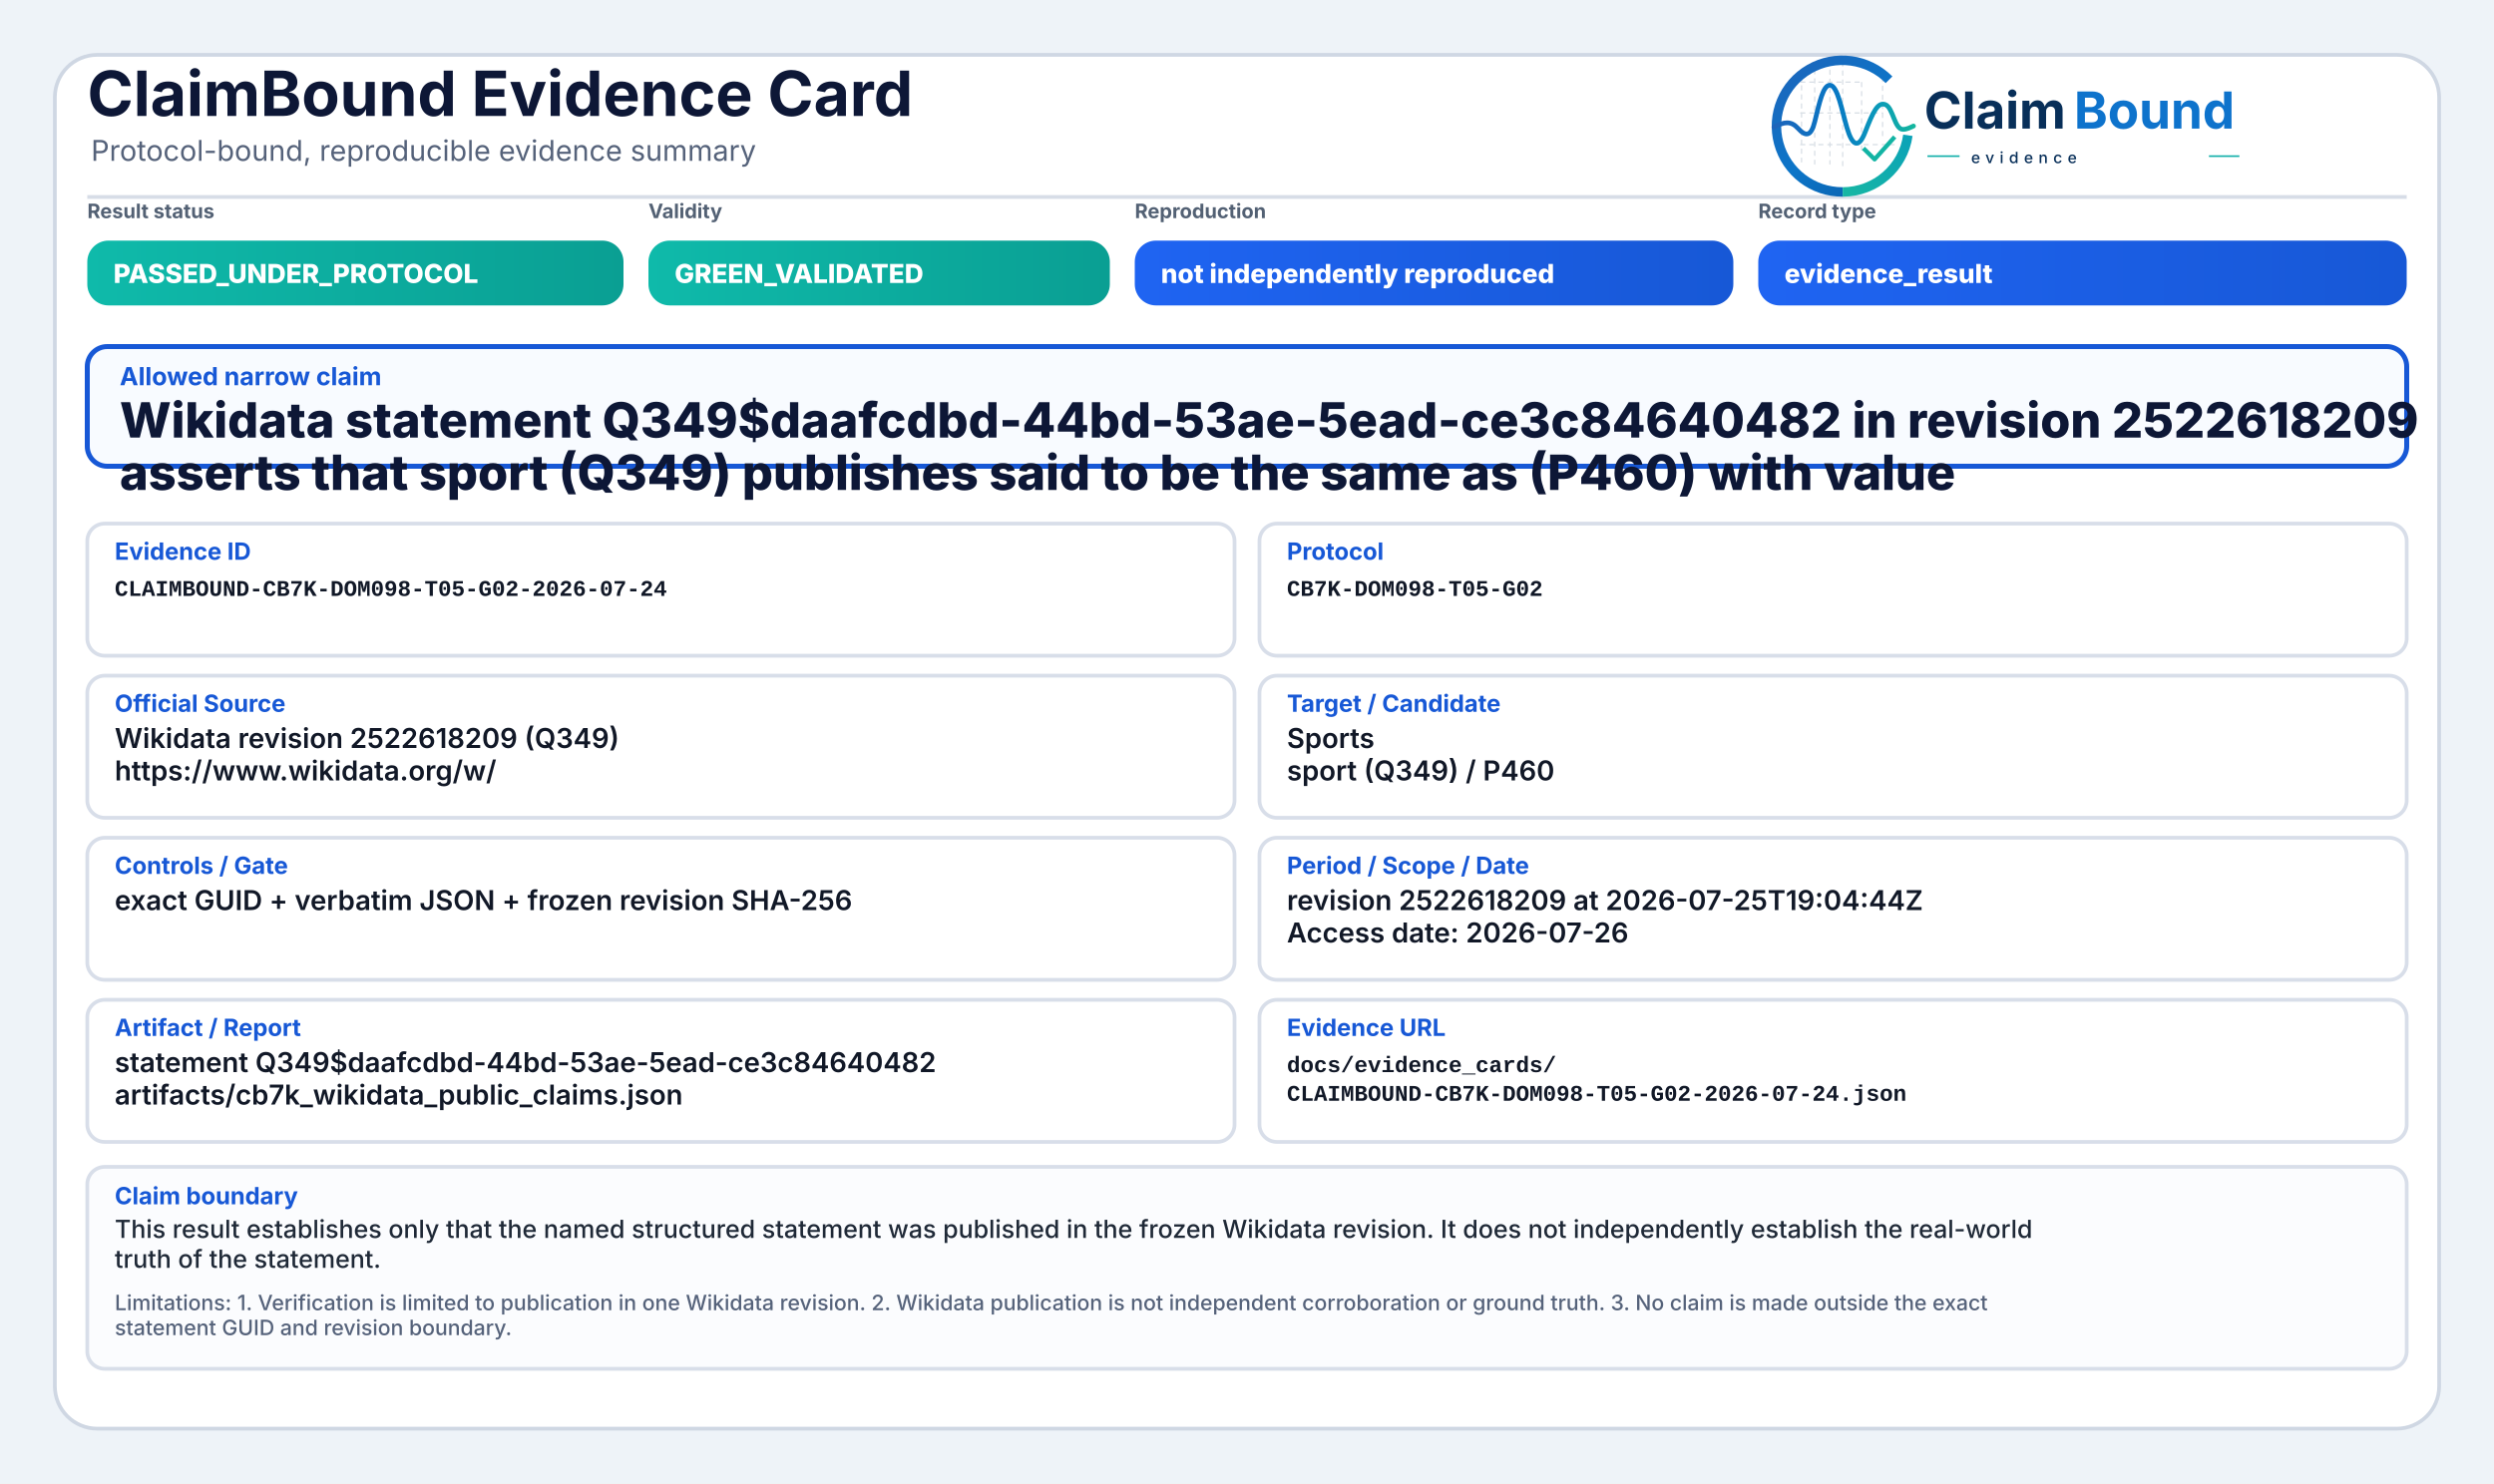
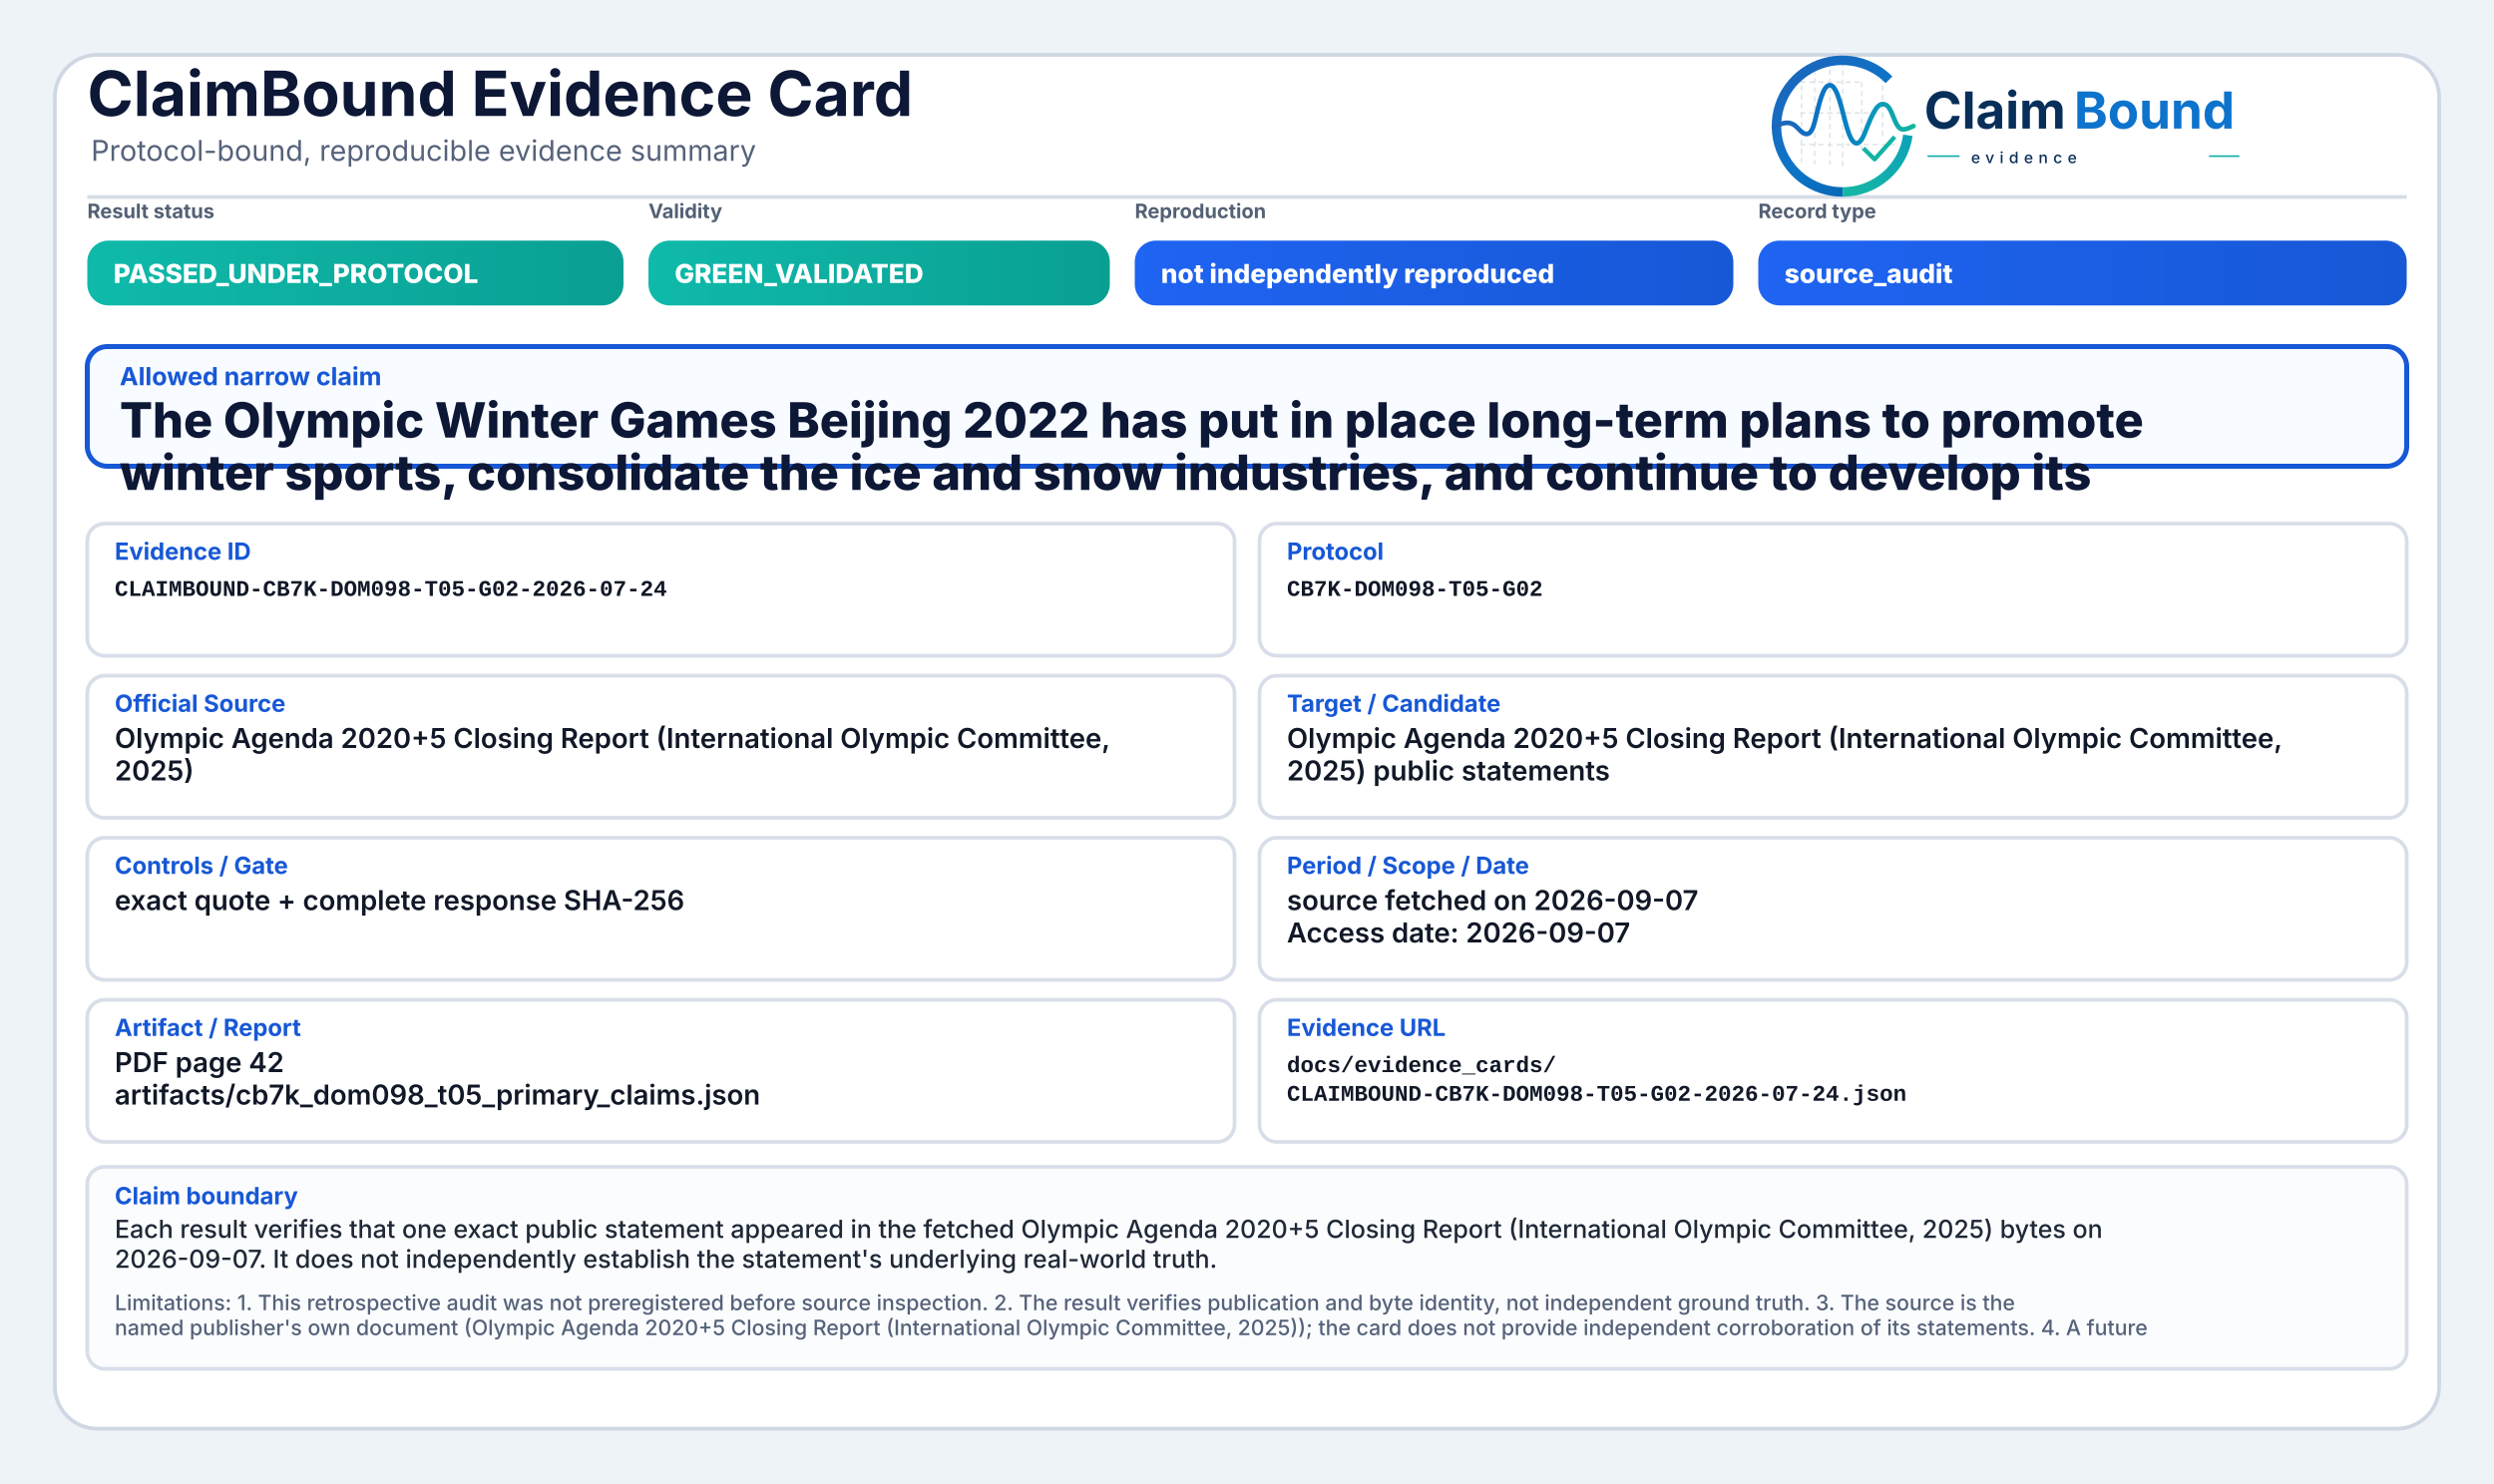
<svg xmlns="http://www.w3.org/2000/svg" width="2000" height="1190" viewBox="0 0 2000 1190" role="img" aria-label="ClaimBound Evidence Card">
  <defs>
    <linearGradient id="greenGrad" x1="0" y1="0" x2="1" y2="0">
      <stop offset="0%" stop-color="#0fbaaa" />
      <stop offset="100%" stop-color="#0a9f93" />
    </linearGradient>
    <linearGradient id="yellowGrad" x1="0" y1="0" x2="1" y2="0">
      <stop offset="0%" stop-color="#fbbf24" />
      <stop offset="100%" stop-color="#d97706" />
    </linearGradient>
    <linearGradient id="amberGrad" x1="0" y1="0" x2="1" y2="0">
      <stop offset="0%" stop-color="#f97316" />
      <stop offset="100%" stop-color="#c2410c" />
    </linearGradient>
    <linearGradient id="redGrad" x1="0" y1="0" x2="1" y2="0">
      <stop offset="0%" stop-color="#ef4444" />
      <stop offset="100%" stop-color="#b91c1c" />
    </linearGradient>
    <linearGradient id="grayGrad" x1="0" y1="0" x2="1" y2="0">
      <stop offset="0%" stop-color="#64748b" />
      <stop offset="100%" stop-color="#475569" />
    </linearGradient>
    <linearGradient id="blueGrad" x1="0" y1="0" x2="1" y2="0">
      <stop offset="0%" stop-color="#1f64f2" />
      <stop offset="100%" stop-color="#1758d6" />
    </linearGradient>
    <linearGradient id="logoRingBlue" x1="73" y1="453" x2="348" y2="793" gradientUnits="userSpaceOnUse">
      <stop offset="0" stop-color="#1E64BA" />
      <stop offset="0.55" stop-color="#0C75C8" />
      <stop offset="1" stop-color="#0A5FAB" />
    </linearGradient>
    <linearGradient id="logoRingTeal" x1="221" y1="792" x2="403" y2="594" gradientUnits="userSpaceOnUse">
      <stop offset="0" stop-color="#18B7A3" />
      <stop offset="1" stop-color="#089EBC" />
    </linearGradient>
    <linearGradient id="logoSignalGradient" x1="61" y1="628" x2="404" y2="628" gradientUnits="userSpaceOnUse">
      <stop offset="0" stop-color="#1E64BA" />
      <stop offset="0.43" stop-color="#0877C4" />
      <stop offset="0.72" stop-color="#0A97BB" />
      <stop offset="1" stop-color="#14B69E" />
    </linearGradient>
  </defs>
  <rect x="0" y="0" width="2000" height="1190" fill="#eef3f8" />
  <rect x="44" y="44" width="1912" height="1102" rx="34" fill="#ffffff" stroke="#cfd7e3" stroke-width="3" />
  <path d="M70 158 H1930" stroke="#d7dde7" stroke-width="3" />
  <text x="70" y="93" font-family="Inter, Segoe UI, Arial, sans-serif" font-size="50" font-weight="750" fill="#0d1736">ClaimBound Evidence Card</text>
  <text x="73" y="129" font-family="Inter, Segoe UI, Arial, sans-serif" font-size="23" font-weight="400" fill="#55627a">Protocol-bound, reproducible evidence summary</text>
  <g aria-label="ClaimBound evidence logo" transform="translate(1415,52) scale(0.33) translate(-40,-478)">
    <g stroke-linecap="butt" stroke-linejoin="round">
      <g stroke="#CBD3DC" stroke-width="3.2" stroke-linecap="round" stroke-dasharray="10 12" opacity="0.72">
        <path d="M130 507V714" />
        <path d="M162 490V719" />
        <path d="M199 491V719" />
        <path d="M230 471V726" />
        <path d="M276 521V690" />
        <path d="M327 508V650" />
        <path d="M128 520H277" />
        <path d="M128 595H327" />
        <path d="M128 672H355" />
      </g>
      <path d="M342.6 514.3A160 160 0 1 0 230 787" fill="none" stroke="url(#logoRingBlue)" stroke-width="23" />
      <path d="M230 787A160 160 0 0 0 388.4 649.3" fill="none" stroke="url(#logoRingTeal)" stroke-width="23" />
      <path d="M63 629.5C87 616.4 104.3 613.6 121.2 632.2C140.7 653.8 153.4 651.6 162.1 616.2C173.8 568.5 182.5 527.5 198.9 527.5C217.5 527.5 228.4 590.6 240.3 630.8C253.4 675.4 268.6 682.8 284.6 641.5C303.5 592.9 315.2 567.6 333.7 574.7C352.6 582 355.7 635.1 376.6 634.9C386.2 634.8 394 630.4 402 626.8" fill="none" stroke="url(#logoSignalGradient)" stroke-width="11.5" stroke-linecap="round" />
      <path d="M284 684.5L307.5 707.7L353 657" fill="none" stroke="#12B4A4" stroke-width="10.5" stroke-linecap="square" />
    </g>
    <text x="428" y="633" font-family="Inter, Segoe UI, Arial, sans-serif" font-size="124" font-weight="750" fill="#082F59" text-rendering="geometricPrecision">Claim</text>
    <text x="792" y="633" font-family="Inter, Segoe UI, Arial, sans-serif" font-size="124" font-weight="750" fill="#0E73CC" text-rendering="geometricPrecision">Bound</text>
    <line x1="436" y1="700" x2="514" y2="700" stroke="#11AFA9" stroke-width="4" />
    <text x="542" y="717" font-family="Inter, Segoe UI, Arial, sans-serif" font-size="38" font-weight="500" letter-spacing="13" fill="#082F59">evidence</text>
    <line x1="1120" y1="700" x2="1194" y2="700" stroke="#11AFA9" stroke-width="4" />
  </g>
  <text x="70" y="175" font-family="Inter, Segoe UI, Arial, sans-serif" font-size="16" font-weight="650" fill="#536174">Result status</text>
  <rect x="70" y="193" width="430" height="52" rx="17" fill="url(#greenGrad)" />
  <text x="91" y="227" font-family="Inter, Segoe UI, Arial, sans-serif" font-size="21" font-weight="800" fill="#ffffff">PASSED_UNDER_PROTOCOL</text>
  <text x="520" y="175" font-family="Inter, Segoe UI, Arial, sans-serif" font-size="16" font-weight="650" fill="#536174">Validity</text>
  <rect x="520" y="193" width="370" height="52" rx="17" fill="url(#greenGrad)" />
  <text x="541" y="227" font-family="Inter, Segoe UI, Arial, sans-serif" font-size="21" font-weight="800" fill="#ffffff">GREEN_VALIDATED</text>
  <text x="910" y="175" font-family="Inter, Segoe UI, Arial, sans-serif" font-size="16" font-weight="650" fill="#536174">Reproduction</text>
  <rect x="910" y="193" width="480" height="52" rx="17" fill="url(#blueGrad)" />
  <text x="931" y="227" font-family="Inter, Segoe UI, Arial, sans-serif" font-size="21" font-weight="800" fill="#ffffff">not independently reproduced</text>
  <text x="1410" y="175" font-family="Inter, Segoe UI, Arial, sans-serif" font-size="16" font-weight="650" fill="#536174">Record type</text>
  <rect x="1410" y="193" width="520" height="52" rx="17" fill="url(#blueGrad)" />
-   <text x="1431" y="227" font-family="Inter, Segoe UI, Arial, sans-serif" font-size="21" font-weight="800" fill="#ffffff">evidence_result</text>
+   <text x="1431" y="227" font-family="Inter, Segoe UI, Arial, sans-serif" font-size="21" font-weight="800" fill="#ffffff">source_audit</text>
  <rect x="70" y="278" width="1860" height="96" rx="16" fill="#f8fbff" stroke="#1758d6" stroke-width="4" />
  <text x="96" y="309" font-family="Inter, Segoe UI, Arial, sans-serif" font-size="20" font-weight="750" fill="#1758d6">Allowed narrow claim</text>
-   <text x="96" y="351" font-family="Inter, Segoe UI, Arial, sans-serif" font-size="39" font-weight="800" fill="#0d1736">Wikidata statement Q349$daafcdbd-44bd-53ae-5ead-ce3c84640482 in revision 2522618209</text>
-   <text x="96" y="393" font-family="Inter, Segoe UI, Arial, sans-serif" font-size="39" font-weight="800" fill="#0d1736">asserts that sport (Q349) publishes said to be the same as (P460) with value</text>
+   <text x="96" y="351" font-family="Inter, Segoe UI, Arial, sans-serif" font-size="39" font-weight="800" fill="#0d1736">The Olympic Winter Games Beijing 2022 has put in place long-term plans to promote</text>
+   <text x="96" y="393" font-family="Inter, Segoe UI, Arial, sans-serif" font-size="39" font-weight="800" fill="#0d1736">winter sports, consolidate the ice and snow industries, and continue to develop its</text>
  <rect x="70" y="420" width="920" height="106" rx="14" fill="#ffffff" stroke="#d8dee9" stroke-width="3" />
  <text x="92" y="449" font-family="Inter, Segoe UI, Arial, sans-serif" font-size="19" font-weight="750" fill="#1758d6">Evidence ID</text>
  <text x="92" y="478" font-family="SFMono-Regular, Consolas, Liberation Mono, monospace" font-size="18" font-weight="600" fill="#111827">CLAIMBOUND-CB7K-DOM098-T05-G02-2026-07-24</text>
  <rect x="1010" y="420" width="920" height="106" rx="14" fill="#ffffff" stroke="#d8dee9" stroke-width="3" />
  <text x="1032" y="449" font-family="Inter, Segoe UI, Arial, sans-serif" font-size="19" font-weight="750" fill="#1758d6">Protocol</text>
  <text x="1032" y="478" font-family="SFMono-Regular, Consolas, Liberation Mono, monospace" font-size="18" font-weight="600" fill="#111827">CB7K-DOM098-T05-G02</text>
  <rect x="70" y="542" width="920" height="114" rx="14" fill="#ffffff" stroke="#d8dee9" stroke-width="3" />
  <text x="92" y="571" font-family="Inter, Segoe UI, Arial, sans-serif" font-size="19" font-weight="750" fill="#1758d6">Official Source</text>
-   <text x="92" y="600" font-family="Inter, Segoe UI, Arial, sans-serif" font-size="22" font-weight="600" fill="#111827">Wikidata revision 2522618209 (Q349)</text>
-   <text x="92" y="626" font-family="Inter, Segoe UI, Arial, sans-serif" font-size="22" font-weight="600" fill="#111827">https://www.wikidata.org/w/</text>
+   <text x="92" y="600" font-family="Inter, Segoe UI, Arial, sans-serif" font-size="22" font-weight="600" fill="#111827">Olympic Agenda 2020+5 Closing Report (International Olympic Committee,</text>
+   <text x="92" y="626" font-family="Inter, Segoe UI, Arial, sans-serif" font-size="22" font-weight="600" fill="#111827">2025)</text>
  <rect x="1010" y="542" width="920" height="114" rx="14" fill="#ffffff" stroke="#d8dee9" stroke-width="3" />
  <text x="1032" y="571" font-family="Inter, Segoe UI, Arial, sans-serif" font-size="19" font-weight="750" fill="#1758d6">Target / Candidate</text>
-   <text x="1032" y="600" font-family="Inter, Segoe UI, Arial, sans-serif" font-size="22" font-weight="600" fill="#111827">Sports</text>
-   <text x="1032" y="626" font-family="Inter, Segoe UI, Arial, sans-serif" font-size="22" font-weight="600" fill="#111827">sport (Q349) / P460</text>
+   <text x="1032" y="600" font-family="Inter, Segoe UI, Arial, sans-serif" font-size="22" font-weight="600" fill="#111827">Olympic Agenda 2020+5 Closing Report (International Olympic Committee,</text>
+   <text x="1032" y="626" font-family="Inter, Segoe UI, Arial, sans-serif" font-size="22" font-weight="600" fill="#111827">2025) public statements</text>
  <rect x="70" y="672" width="920" height="114" rx="14" fill="#ffffff" stroke="#d8dee9" stroke-width="3" />
  <text x="92" y="701" font-family="Inter, Segoe UI, Arial, sans-serif" font-size="19" font-weight="750" fill="#1758d6">Controls / Gate</text>
-   <text x="92" y="730" font-family="Inter, Segoe UI, Arial, sans-serif" font-size="22" font-weight="600" fill="#111827">exact GUID + verbatim JSON + frozen revision SHA-256</text>
+   <text x="92" y="730" font-family="Inter, Segoe UI, Arial, sans-serif" font-size="22" font-weight="600" fill="#111827">exact quote + complete response SHA-256</text>
  <rect x="1010" y="672" width="920" height="114" rx="14" fill="#ffffff" stroke="#d8dee9" stroke-width="3" />
  <text x="1032" y="701" font-family="Inter, Segoe UI, Arial, sans-serif" font-size="19" font-weight="750" fill="#1758d6">Period / Scope / Date</text>
-   <text x="1032" y="730" font-family="Inter, Segoe UI, Arial, sans-serif" font-size="22" font-weight="600" fill="#111827">revision 2522618209 at 2026-07-25T19:04:44Z</text>
-   <text x="1032" y="756" font-family="Inter, Segoe UI, Arial, sans-serif" font-size="22" font-weight="600" fill="#111827">Access date: 2026-07-26</text>
+   <text x="1032" y="730" font-family="Inter, Segoe UI, Arial, sans-serif" font-size="22" font-weight="600" fill="#111827">source fetched on 2026-09-07</text>
+   <text x="1032" y="756" font-family="Inter, Segoe UI, Arial, sans-serif" font-size="22" font-weight="600" fill="#111827">Access date: 2026-09-07</text>
  <rect x="70" y="802" width="920" height="114" rx="14" fill="#ffffff" stroke="#d8dee9" stroke-width="3" />
  <text x="92" y="831" font-family="Inter, Segoe UI, Arial, sans-serif" font-size="19" font-weight="750" fill="#1758d6">Artifact / Report</text>
-   <text x="92" y="860" font-family="Inter, Segoe UI, Arial, sans-serif" font-size="22" font-weight="600" fill="#111827">statement Q349$daafcdbd-44bd-53ae-5ead-ce3c84640482</text>
-   <text x="92" y="886" font-family="Inter, Segoe UI, Arial, sans-serif" font-size="22" font-weight="600" fill="#111827">artifacts/cb7k_wikidata_public_claims.json</text>
+   <text x="92" y="860" font-family="Inter, Segoe UI, Arial, sans-serif" font-size="22" font-weight="600" fill="#111827">PDF page 42</text>
+   <text x="92" y="886" font-family="Inter, Segoe UI, Arial, sans-serif" font-size="22" font-weight="600" fill="#111827">artifacts/cb7k_dom098_t05_primary_claims.json</text>
  <rect x="1010" y="802" width="920" height="114" rx="14" fill="#ffffff" stroke="#d8dee9" stroke-width="3" />
  <text x="1032" y="831" font-family="Inter, Segoe UI, Arial, sans-serif" font-size="19" font-weight="750" fill="#1758d6">Evidence URL</text>
  <text x="1032" y="860" font-family="SFMono-Regular, Consolas, Liberation Mono, monospace" font-size="18" font-weight="600" fill="#111827">docs/evidence_cards/</text>
  <text x="1032" y="883" font-family="SFMono-Regular, Consolas, Liberation Mono, monospace" font-size="18" font-weight="600" fill="#111827">CLAIMBOUND-CB7K-DOM098-T05-G02-2026-07-24.json</text>
  <rect x="70" y="936" width="1860" height="162" rx="14" fill="#fbfcfe" stroke="#d8dee9" stroke-width="3" />
  <text x="92" y="966" font-family="Inter, Segoe UI, Arial, sans-serif" font-size="19" font-weight="750" fill="#1758d6">Claim boundary</text>
-   <text x="92" y="993" font-family="Inter, Segoe UI, Arial, sans-serif" font-size="20" font-weight="500" fill="#1f2937">This result establishes only that the named structured statement was published in the frozen Wikidata revision. It does not independently establish the real-world</text>
-   <text x="92" y="1017" font-family="Inter, Segoe UI, Arial, sans-serif" font-size="20" font-weight="500" fill="#1f2937">truth of the statement.</text>
-   <text x="92" y="1051" font-family="Inter, Segoe UI, Arial, sans-serif" font-size="17" font-weight="500" fill="#55627a">Limitations: 1. Verification is limited to publication in one Wikidata revision. 2. Wikidata publication is not independent corroboration or ground truth. 3. No claim is made outside the exact</text>
-   <text x="92" y="1071" font-family="Inter, Segoe UI, Arial, sans-serif" font-size="17" font-weight="500" fill="#55627a">statement GUID and revision boundary.</text>
+   <text x="92" y="993" font-family="Inter, Segoe UI, Arial, sans-serif" font-size="20" font-weight="500" fill="#1f2937">Each result verifies that one exact public statement appeared in the fetched Olympic Agenda 2020+5 Closing Report (International Olympic Committee, 2025) bytes on</text>
+   <text x="92" y="1017" font-family="Inter, Segoe UI, Arial, sans-serif" font-size="20" font-weight="500" fill="#1f2937">2026-09-07. It does not independently establish the statement's underlying real-world truth.</text>
+   <text x="92" y="1051" font-family="Inter, Segoe UI, Arial, sans-serif" font-size="17" font-weight="500" fill="#55627a">Limitations: 1. This retrospective audit was not preregistered before source inspection. 2. The result verifies publication and byte identity, not independent ground truth. 3. The source is the</text>
+   <text x="92" y="1071" font-family="Inter, Segoe UI, Arial, sans-serif" font-size="17" font-weight="500" fill="#55627a">named publisher's own document (Olympic Agenda 2020+5 Closing Report (International Olympic Committee, 2025)); the card does not provide independent corroboration of its statements. 4. A future</text>
</svg>
